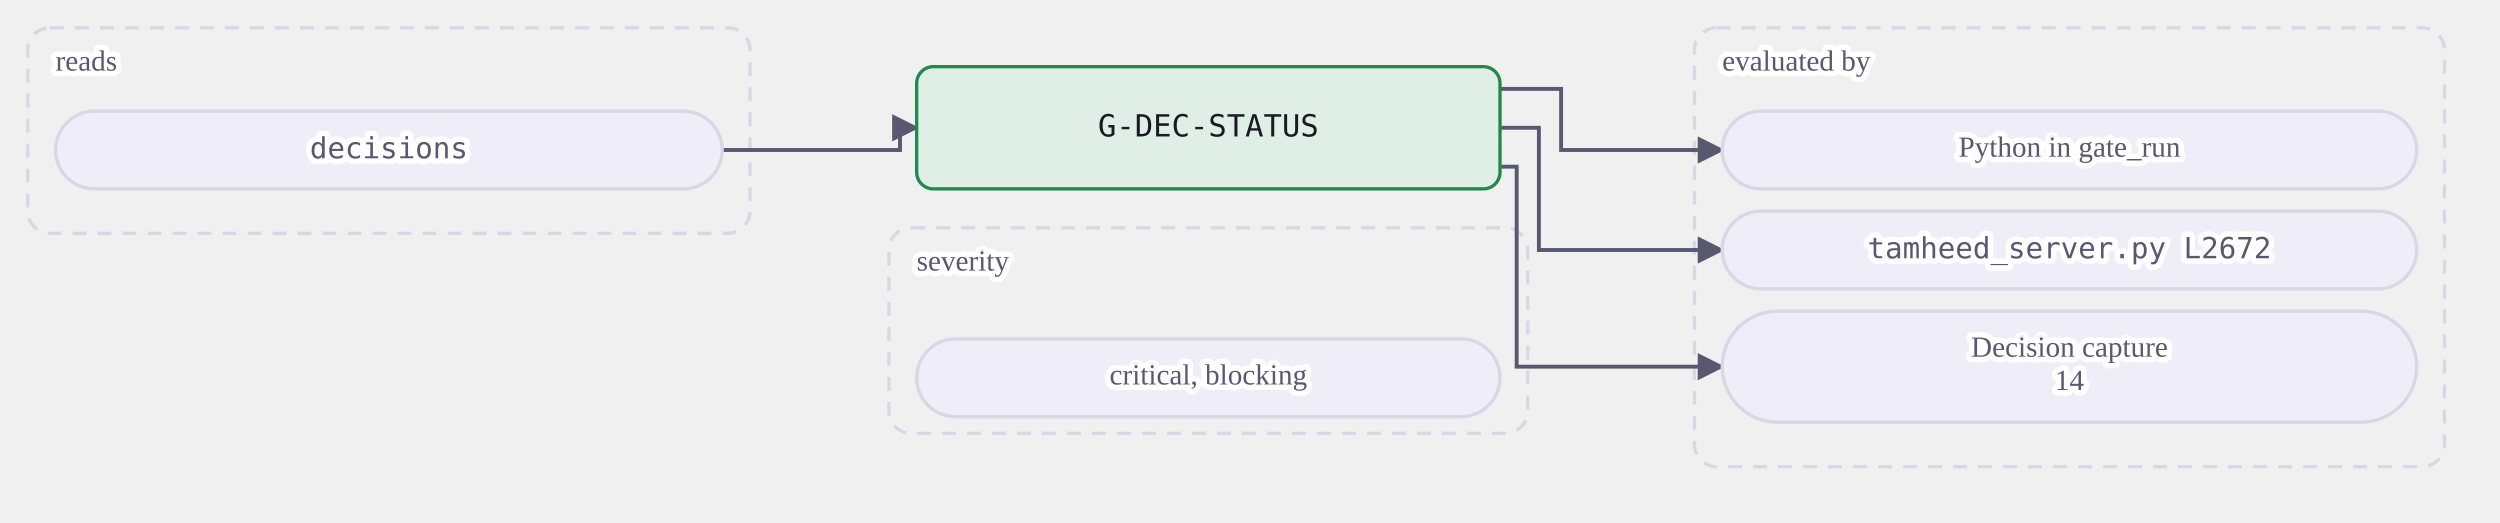
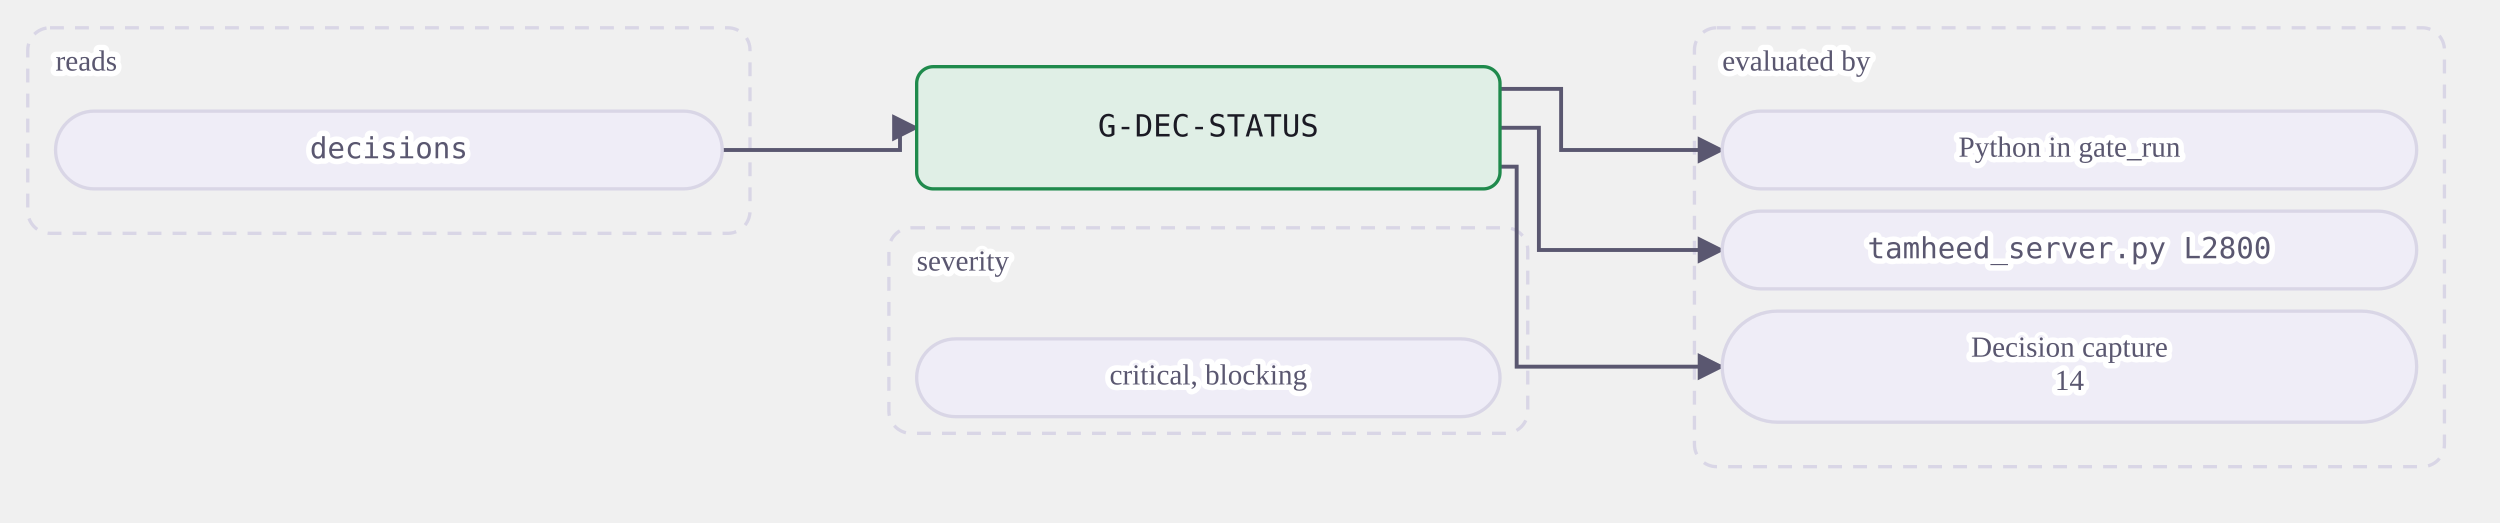
<svg xmlns="http://www.w3.org/2000/svg" class="dia" lang="en" viewBox="0 0 900 188" width="900" height="188" role="img" aria-label="A mechanical gate reads its tables and is evaluated by a view or by Python in gate_run. A judgment or warn gate is the agent's judgment at the stages whose Check names it, recorded in the journal.">
  <style>svg{font-family:Georgia, "Times New Roman", serif;color:#1b1a24;direction:ltr}text{fill:currentColor}.box{fill:#efedf7;stroke:#d9d6e6;stroke-width:1.2}.box.acc{fill:#ebe7fb;stroke:#5b3fd6}.box.good{fill:#e0efe6;stroke:#1f8a4c}.box.bad{fill:#f8e7e7;stroke:#c23b36}.box.warn{fill:#f3ebdd;stroke:#a8700f}.box.frame{fill:none;stroke:#d9d6e6;stroke-dasharray:5 4}.frame .lbl{fill:#5a5770}.edge{fill:none;stroke:#5a5770;stroke-width:1.4}.edge.acc{stroke:#5b3fd6;stroke-width:1.8}.edge.loop{stroke-dasharray:4 3}.lbl{font-size:12px}.lbl.small{font-size:10.5px;fill:#5a5770;paint-order:stroke fill;stroke:#ffffff;stroke-width:4px;stroke-linejoin:round}.lbl.strong{font-weight:600;font-size:13px}.num{font-family:Consolas, Menlo, monospace;font-size:11px;direction:ltr;unicode-bidi:isolate}.arrow{fill:#5a5770}.arrow.acc{fill:#5b3fd6}</style>
  <defs>
    <marker id="ar-gate-G-DEC-STATUS-en" viewBox="0 0 10 10" refX="9" refY="5" markerWidth="7" markerHeight="7" orient="auto-start-reverse">
      <path d="M0 0L10 5L0 10z" class="arrow" />
    </marker>
    <marker id="ara-gate-G-DEC-STATUS-en" viewBox="0 0 10 10" refX="9" refY="5" markerWidth="7" markerHeight="7" orient="auto-start-reverse">
      <path d="M0 0L10 5L0 10z" class="arrow acc" />
    </marker>
  </defs>
  <g class="frame">
    <rect class="box frame" x="10.0" y="10" width="260" height="74" rx="8" />
    <text class="lbl small" x="20.0" y="23.0" text-anchor="start" dominant-baseline="middle">reads</text>
  </g>
  <g class="frame">
    <rect class="box frame" x="610.0" y="10" width="270" height="158" rx="8" />
    <text class="lbl small" x="620.0" y="23.0" text-anchor="start" dominant-baseline="middle">evaluated by</text>
  </g>
  <g class="frame">
    <rect class="box frame" x="320.0" y="82" width="230" height="74" rx="8" />
    <text class="lbl small" x="330.0" y="95.0" text-anchor="start" dominant-baseline="middle">severity</text>
  </g>
  <path class="edge  draw" marker-end="url(#ar-gate-G-DEC-STATUS-en)" d="M260.0 54.0 L324.0 54.0 L324.0 46.0 L330.0 46.0" />
  <path class="edge  draw" marker-end="url(#ar-gate-G-DEC-STATUS-en)" d="M540.0 32.0 L562.0 32.0 L562.0 54.0 L620.0 54.0" />
  <path class="edge  draw" marker-end="url(#ar-gate-G-DEC-STATUS-en)" d="M540.0 46.0 L554.0 46.0 L554.0 90.0 L620.0 90.0" />
  <path class="edge  draw" marker-end="url(#ar-gate-G-DEC-STATUS-en)" d="M540.0 60.0 L546.0 60.0 L546.0 132.0 L620.0 132.0" />
  <g data-key="l0">
    <rect class="box pill" x="20.0" y="40" width="240" height="28" rx="14.0" />
    <text class="lbl num small" x="140.0" y="54.0" text-anchor="middle" dominant-baseline="middle" style="direction:ltr;unicode-bidi:isolate">decisions</text>
  </g>
  <g data-key="r0">
    <rect class="box pill" x="620.0" y="40" width="250" height="28" rx="14.0" />
    <text class="lbl small" x="745.0" y="54.0" text-anchor="middle" dominant-baseline="middle">Python in gate_run</text>
  </g>
  <g data-key="r1">
    <rect class="box pill" x="620.0" y="76" width="250" height="28" rx="14.0" />
-     <text class="lbl num small" x="745.0" y="90.0" text-anchor="middle" dominant-baseline="middle" style="direction:ltr;unicode-bidi:isolate">tamheed_server.py L2672</text>
+     <text class="lbl num small" x="745.0" y="90.0" text-anchor="middle" dominant-baseline="middle" style="direction:ltr;unicode-bidi:isolate">tamheed_server.py L2800</text>
  </g>
  <g data-key="r2">
    <rect class="box pill" x="620.0" y="112" width="250" height="40" rx="20.0" />
    <text class="lbl small" x="745.0" y="126.0" text-anchor="middle" dominant-baseline="middle">Decision capture</text>
    <text class="lbl small" x="745.0" y="138.0" text-anchor="middle" dominant-baseline="middle">14</text>
  </g>
  <g data-key="hub">
    <rect class="box good strong" x="330.0" y="24" width="210" height="44" rx="6" />
    <text class="lbl num" x="435.0" y="46.0" text-anchor="middle" dominant-baseline="middle" style="direction:ltr;unicode-bidi:isolate">G-DEC-STATUS</text>
  </g>
  <g data-key="b0">
    <rect class="box pill" x="330.0" y="122" width="210" height="28" rx="14.0" />
    <text class="lbl small" x="435.0" y="136.0" text-anchor="middle" dominant-baseline="middle">critical, blocking</text>
  </g>
</svg>
